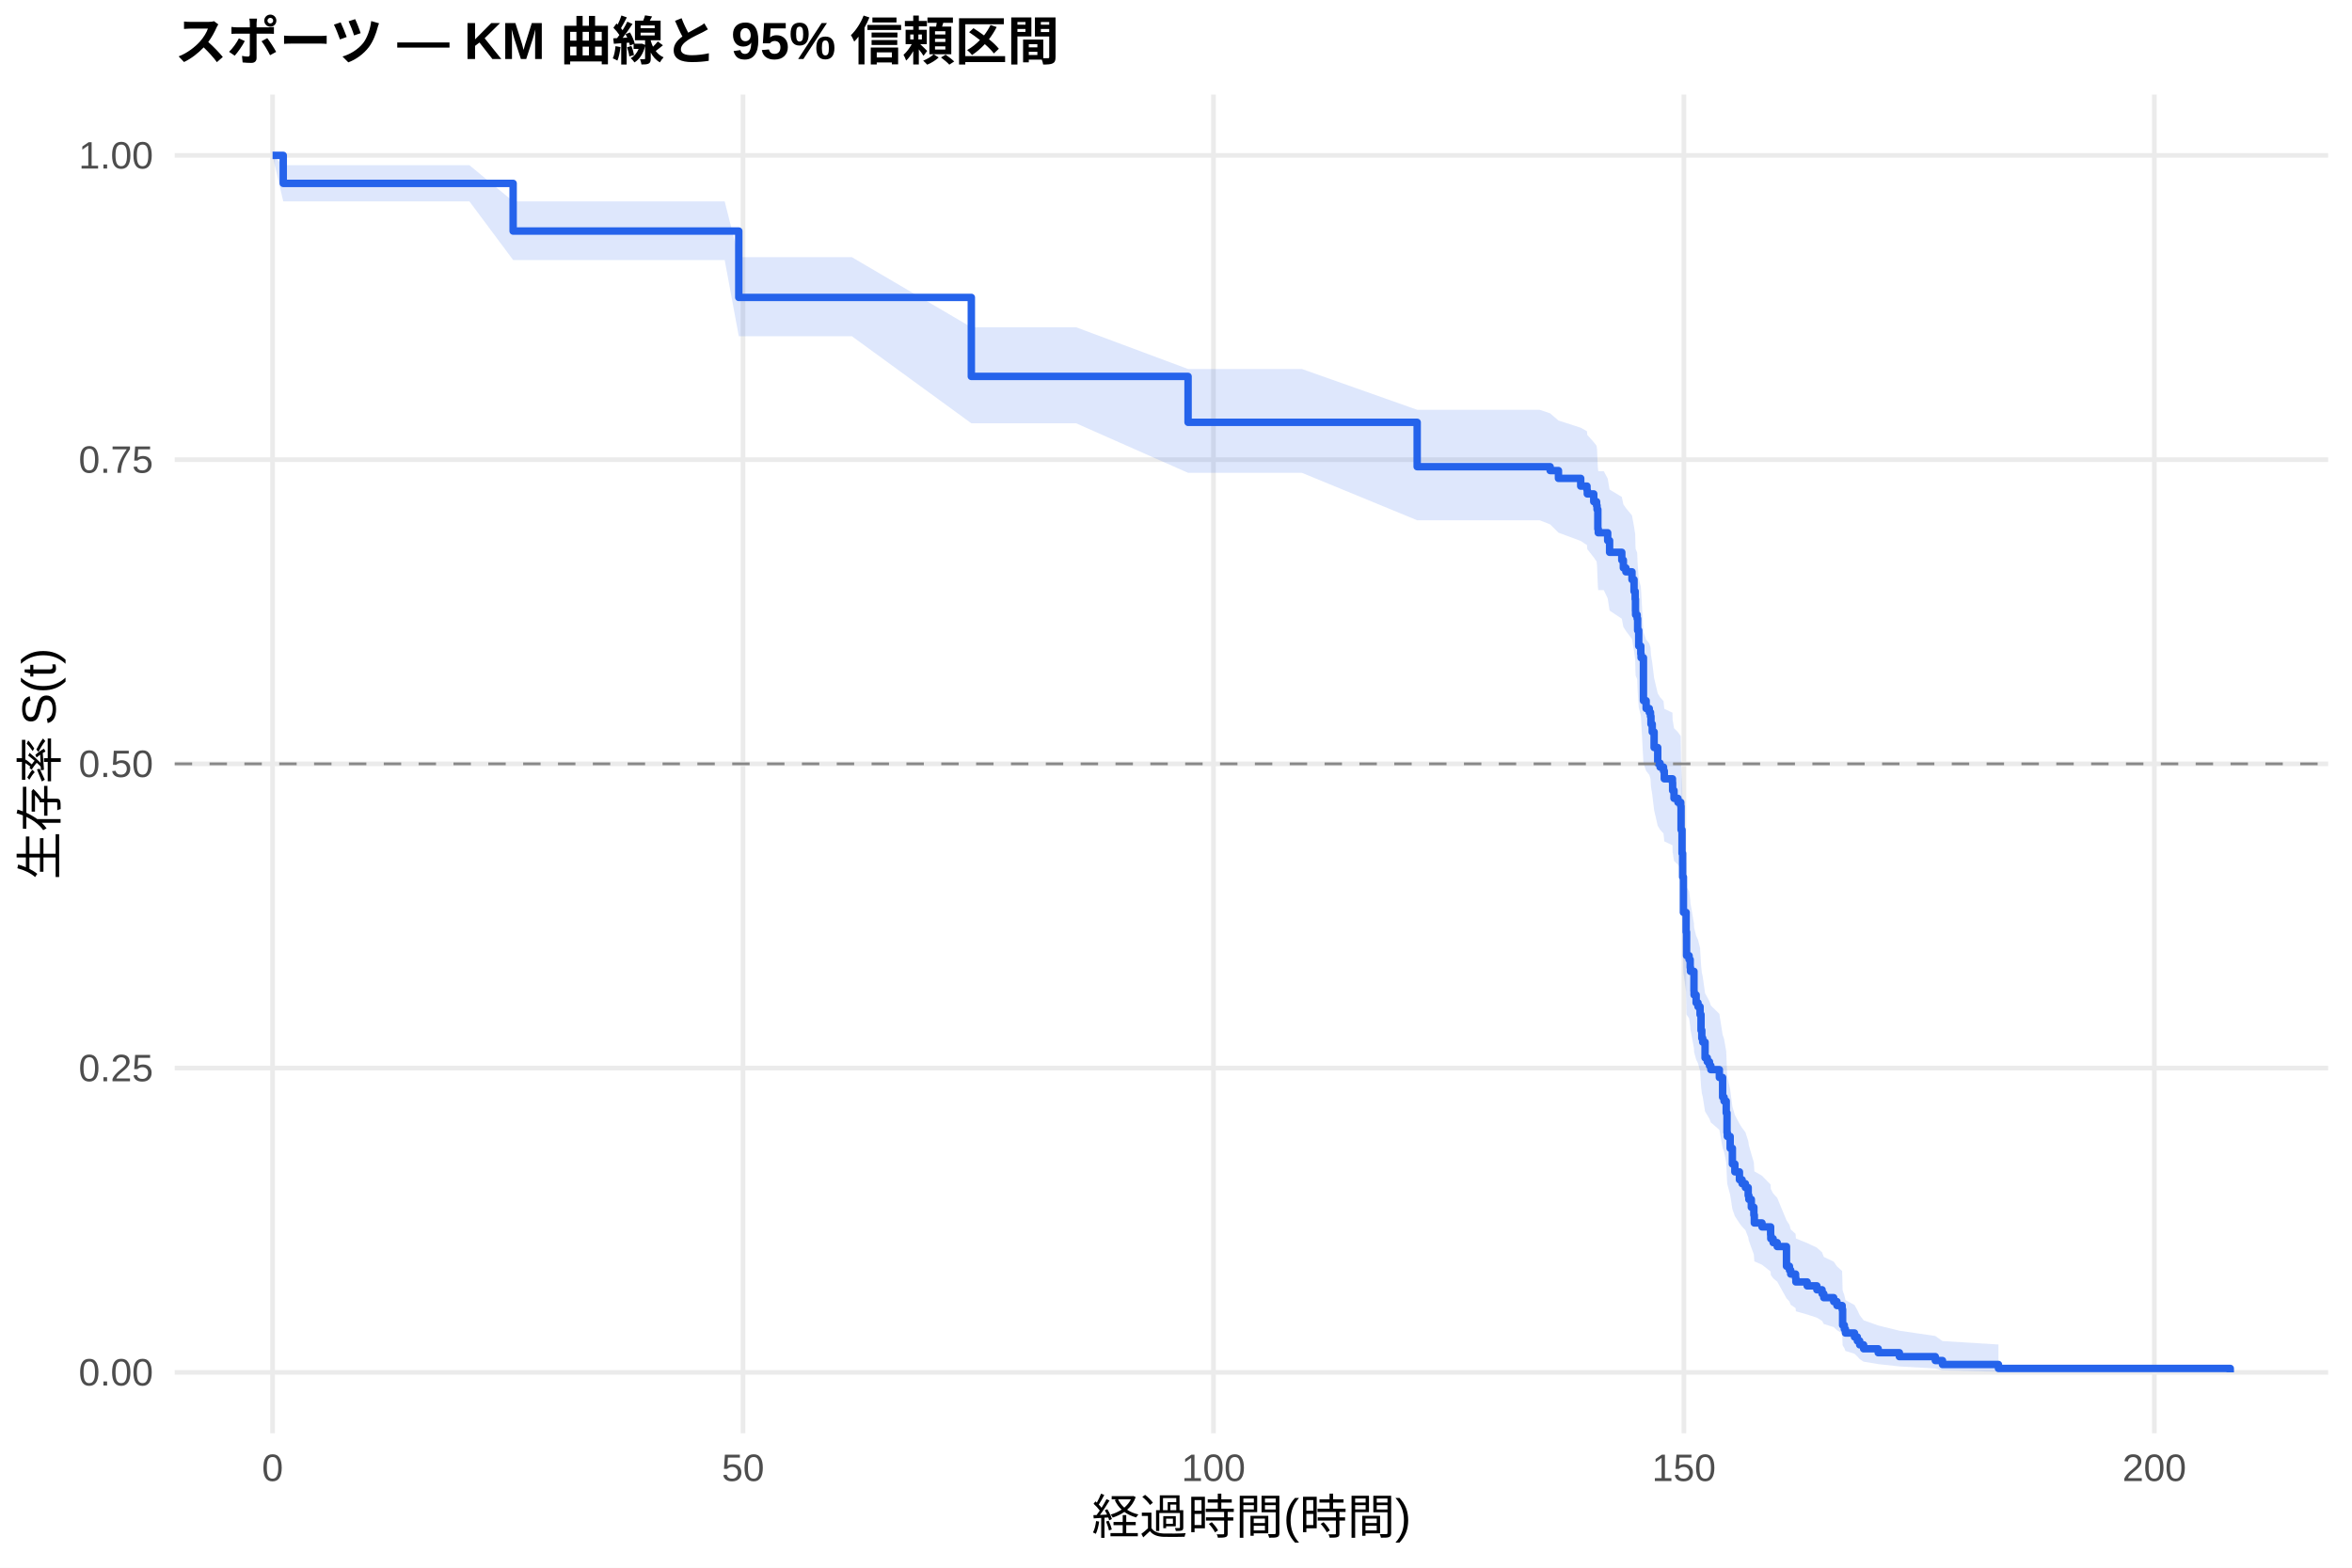
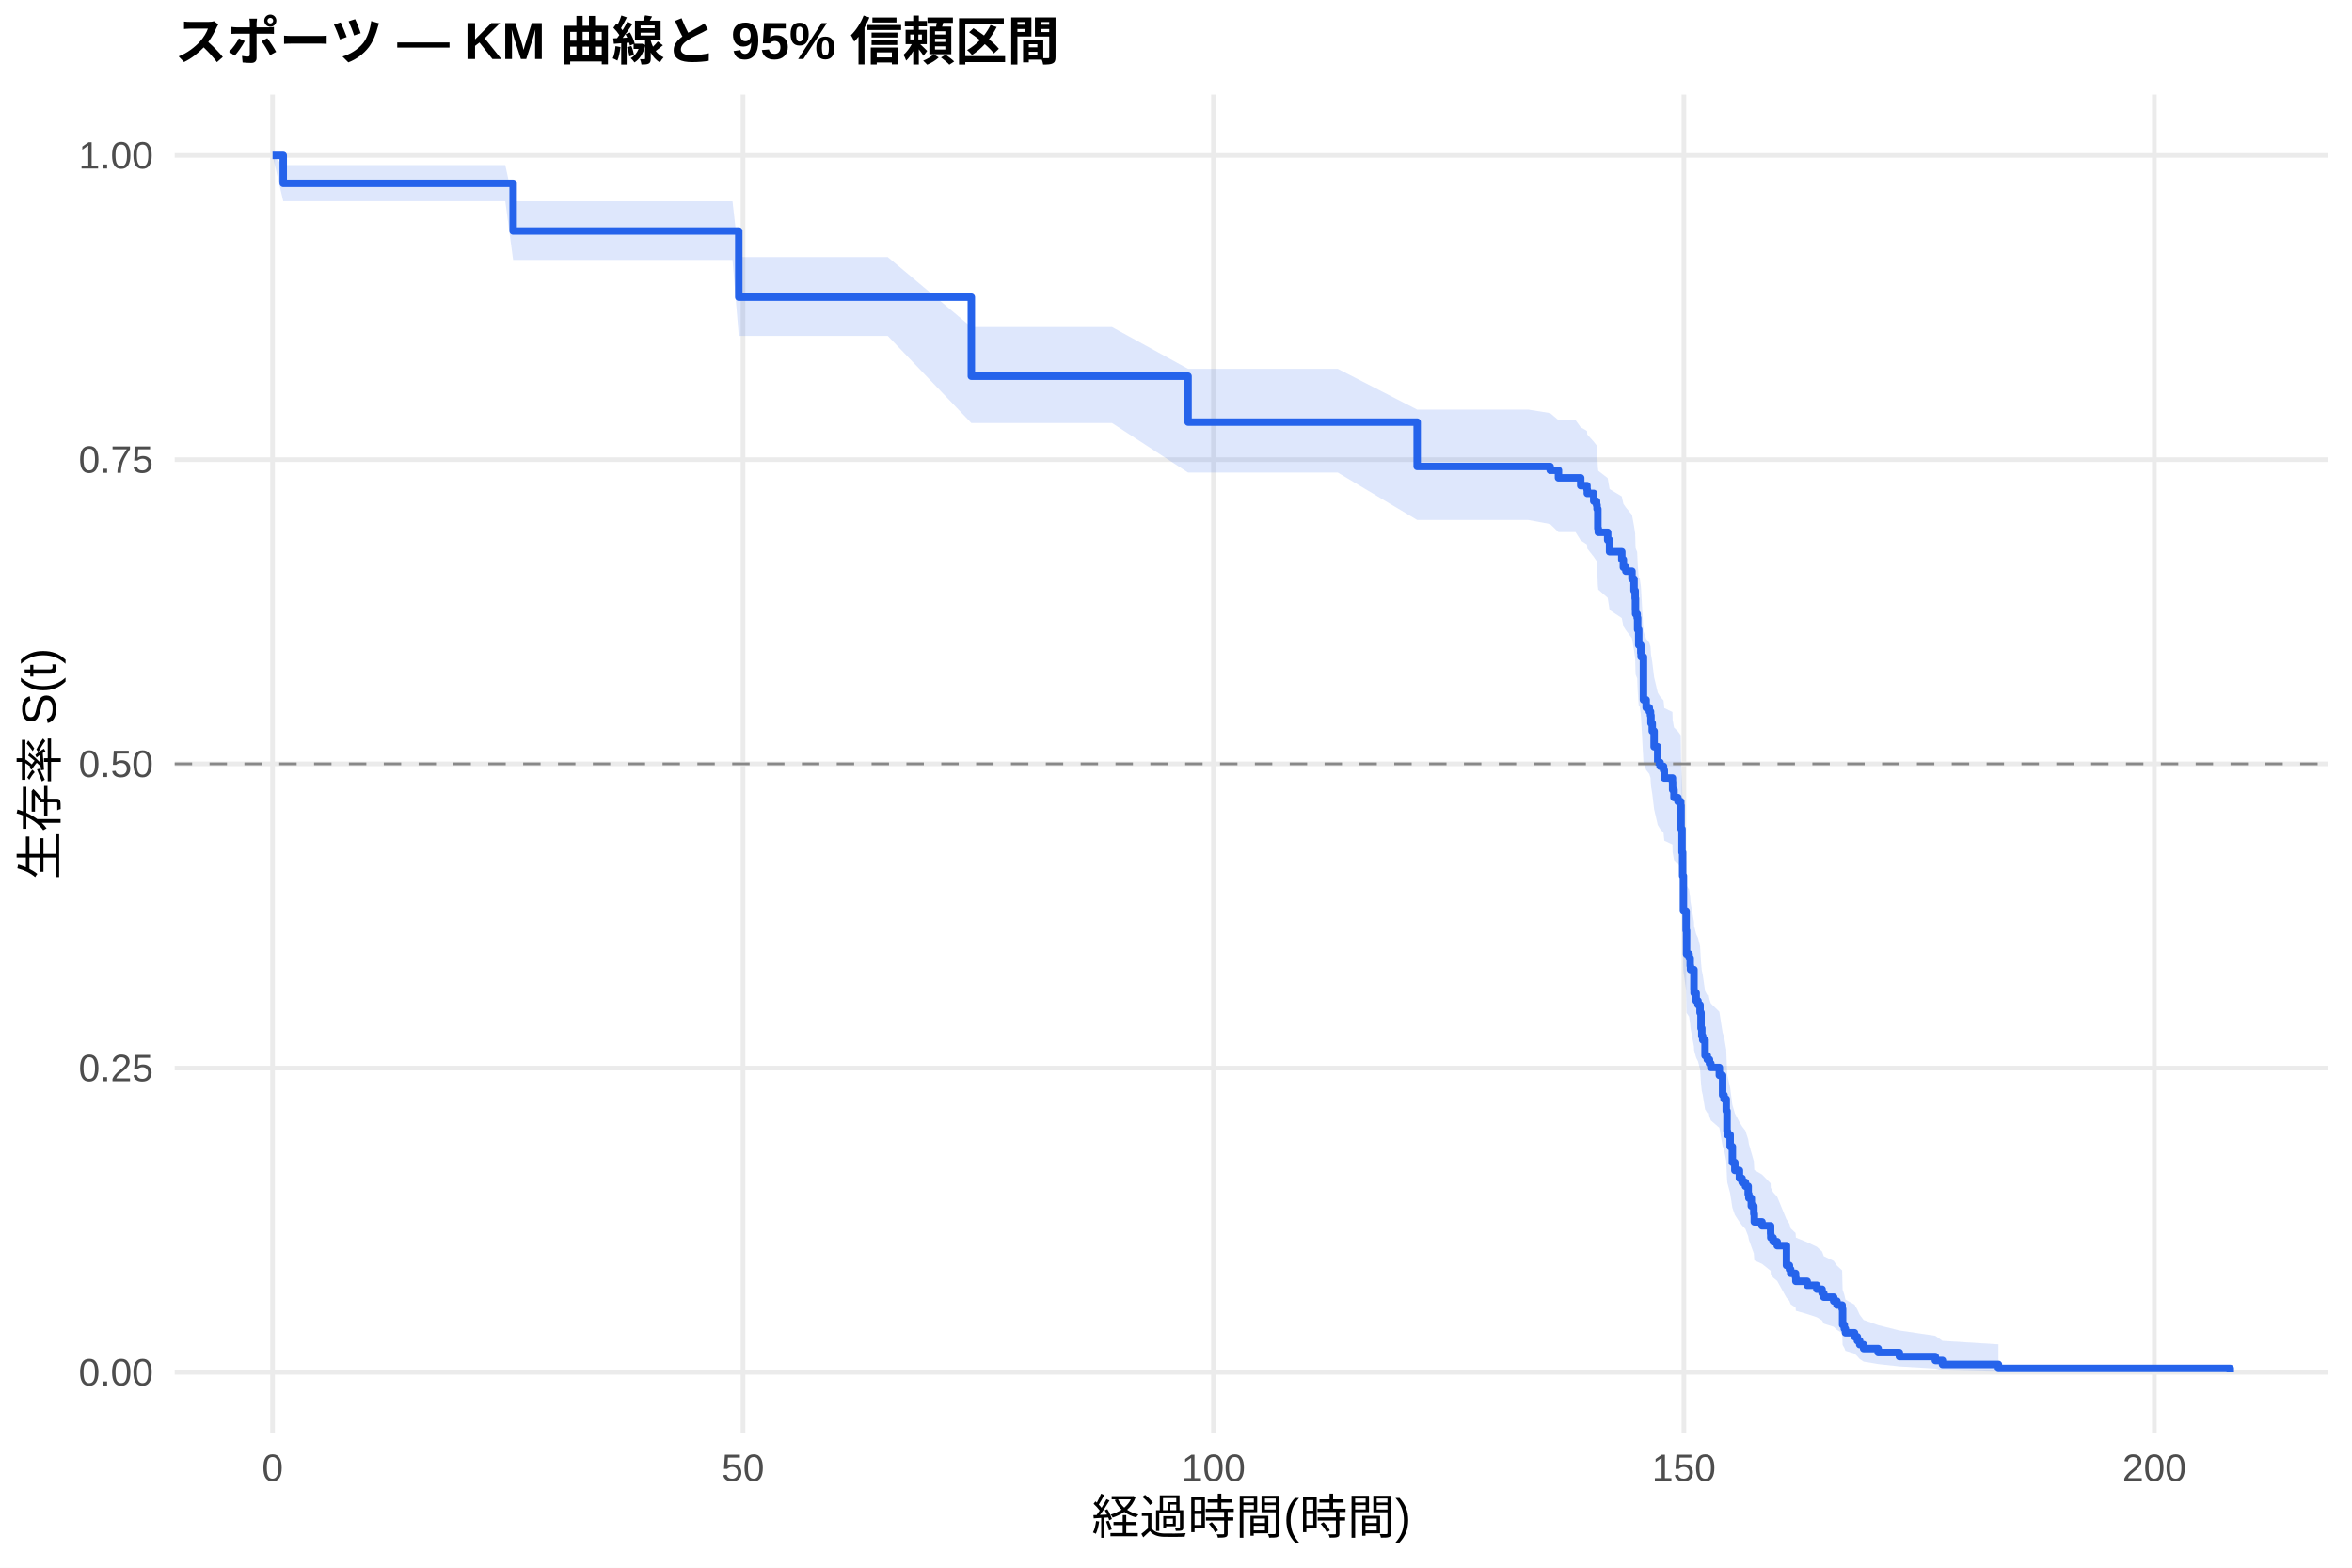
<svg xmlns="http://www.w3.org/2000/svg" width="540.00pt" height="360.00pt" viewBox="0 0 540.00 360.00">
  <g class="svglite">
    <defs>
      <style type="text/css">
    .svglite line, .svglite polyline, .svglite polygon, .svglite path, .svglite rect, .svglite circle {
      fill: none;
      stroke: #000000;
      stroke-linecap: round;
      stroke-linejoin: round;
      stroke-miterlimit: 10.00;
    }
    .svglite text {
      white-space: pre;
    }
    .svglite g.glyphgroup path {
      fill: inherit;
      stroke: none;
    }
  </style>
    </defs>
    <rect width="100%" height="100%" style="stroke: none; fill: #FFFFFF;" />
    <defs>
      <clipPath id="cpMC4wMHw1NDAuMDB8MC4wMHwzNjAuMDA=">
        <rect x="0.00" y="0.00" width="540.00" height="360.00" />
      </clipPath>
    </defs>
    <g clip-path="url(#cpMC4wMHw1NDAuMDB8MC4wMHwzNjAuMDA=)">
      <rect x="0" y="0.00" width="540.00" height="360.00" style="stroke-width: 1.07; stroke: none; fill: #FFFFFF;" />
    </g>
    <defs>
      <clipPath id="cpNDAuMTF8NTM0LjUyfDIxLjcxfDMyOS4xMg==">
        <rect x="40.11" y="21.71" width="494.41" height="307.41" />
      </clipPath>
    </defs>
    <g clip-path="url(#cpNDAuMTF8NTM0LjUyfDIxLjcxfDMyOS4xMg==)">
      <polyline points="40.11,315.14 534.52,315.14 " style="stroke-width: 1.07; stroke: #EBEBEB; stroke-linecap: butt;" />
      <polyline points="40.11,245.28 534.52,245.28 " style="stroke-width: 1.07; stroke: #EBEBEB; stroke-linecap: butt;" />
      <polyline points="40.11,175.41 534.52,175.41 " style="stroke-width: 1.07; stroke: #EBEBEB; stroke-linecap: butt;" />
      <polyline points="40.11,105.55 534.52,105.55 " style="stroke-width: 1.07; stroke: #EBEBEB; stroke-linecap: butt;" />
      <polyline points="40.11,35.68 534.52,35.68 " style="stroke-width: 1.07; stroke: #EBEBEB; stroke-linecap: butt;" />
      <polyline points="62.58,329.12 62.58,21.71 " style="stroke-width: 1.07; stroke: #EBEBEB; stroke-linecap: butt;" />
      <polyline points="170.59,329.12 170.59,21.71 " style="stroke-width: 1.07; stroke: #EBEBEB; stroke-linecap: butt;" />
      <polyline points="278.60,329.12 278.60,21.71 " style="stroke-width: 1.07; stroke: #EBEBEB; stroke-linecap: butt;" />
      <polyline points="386.61,329.12 386.61,21.71 " style="stroke-width: 1.07; stroke: #EBEBEB; stroke-linecap: butt;" />
      <polyline points="494.62,329.12 494.62,21.71 " style="stroke-width: 1.07; stroke: #EBEBEB; stroke-linecap: butt;" />
-       <polygon points="62.58,35.68 65.03,37.93 74.10,37.93 90.95,37.93 107.77,37.93 117.81,46.24 121.16,46.24 130.81,46.24 143.09,46.24 159.94,46.24 166.38,46.24 169.62,59.06 171.13,59.06 177.58,59.06 184.92,59.06 195.58,59.06 223.01,75.15 224.35,75.15 247.06,75.15 272.77,84.74 276.33,84.74 287.46,84.74 298.91,84.74 325.37,94.10 332.18,94.10 342.65,94.10 353.49,94.10 355.90,94.92 357.81,96.57 362.92,98.22 364.36,99.04 364.43,99.87 365.91,101.53 366.56,102.36 366.67,103.19 366.85,107.36 366.95,108.20 368.21,108.20 369.11,109.88 369.55,112.42 372.35,114.11 372.71,115.81 373.29,116.66 374.69,118.36 375.16,120.92 375.42,122.63 375.49,125.20 375.52,126.06 375.88,126.91 375.99,129.50 376.24,132.95 376.71,134.68 376.78,135.55 377.32,145.13 377.94,146.88 378.66,147.76 378.94,148.64 379.05,150.39 379.34,152.15 379.77,155.68 380.60,159.22 381.14,160.11 381.93,160.99 382.11,162.77 383.98,163.66 384.02,165.44 384.06,165.44 384.34,167.23 385.24,168.13 385.89,169.03 385.96,174.44 386.18,179.87 386.32,185.32 386.50,193.55 387.12,198.15 387.22,203.70 387.80,204.62 388.05,206.48 388.12,207.41 388.92,212.07 388.95,213.00 389.42,214.87 389.85,215.81 390.32,217.68 390.54,221.44 390.72,223.33 390.93,224.28 391.47,228.06 391.98,229.01 392.48,229.96 392.80,230.91 394.75,232.82 395.50,237.60 395.83,238.56 396.33,241.45 396.51,246.28 396.58,247.25 397.23,250.17 397.74,254.08 398.31,256.05 399.36,258.02 399.97,259.01 400.73,260.00 401.37,261.98 401.52,262.97 402.09,264.97 402.67,266.97 402.78,268.98 404.54,269.99 406.52,272.02 406.56,273.03 407.10,274.05 408.03,275.07 410.16,280.22 410.84,281.26 411.13,282.30 412.25,283.35 412.32,284.40 414.91,285.45 417.14,286.51 418.33,287.58 418.73,288.64 421.00,289.72 421.75,290.80 422.94,291.88 423.05,296.29 423.44,297.41 423.70,298.54 425.78,299.68 426.43,300.84 426.97,302.00 427.87,303.18 431.22,304.38 436.08,305.58 444.33,306.79 445.98,307.96 458.83,308.75 458.83,315.02 445.98,314.69 444.33,314.26 436.08,313.78 431.22,313.25 427.87,312.69 426.97,312.10 426.43,311.50 425.78,310.87 423.70,310.23 423.44,309.58 423.05,308.92 422.94,306.17 421.75,305.47 421.00,304.76 418.73,304.04 418.33,303.32 417.14,302.59 414.91,301.86 412.32,301.12 412.25,300.38 411.13,299.63 410.84,298.88 410.16,298.13 408.03,294.31 407.10,293.54 406.56,292.77 406.52,291.99 404.54,290.43 402.78,289.65 402.67,288.07 402.09,286.49 401.52,284.90 401.37,284.10 400.73,282.49 399.97,281.69 399.36,280.89 398.31,279.27 397.74,277.65 397.23,274.39 396.58,271.92 396.51,271.10 396.33,266.97 395.83,264.47 395.50,263.64 394.75,259.45 392.80,257.77 392.48,256.93 391.98,256.08 391.47,255.24 390.93,251.85 390.72,251.00 390.54,249.30 390.32,245.89 389.85,244.18 389.42,243.32 388.95,241.60 388.92,240.74 388.12,236.43 388.05,235.57 387.80,233.84 387.22,232.97 387.12,227.75 386.50,223.38 386.32,215.47 386.18,210.16 385.96,204.83 385.89,199.47 385.24,198.58 384.34,197.68 384.06,195.89 384.02,195.89 383.98,194.10 382.11,193.21 381.93,191.42 381.14,190.53 380.60,189.63 379.77,186.04 379.34,182.44 379.05,180.64 378.94,178.83 378.66,177.93 377.94,177.02 377.32,175.21 376.78,165.19 376.71,164.28 376.24,162.45 375.99,158.77 375.88,156.01 375.52,155.09 375.49,154.16 375.42,151.39 375.16,149.53 374.69,146.75 373.29,144.88 372.71,143.95 372.35,142.08 369.55,140.21 369.11,137.40 368.21,135.52 366.95,135.52 366.85,134.58 366.67,129.89 366.56,128.94 365.91,128.00 364.43,126.11 364.36,125.17 362.92,124.22 357.81,122.32 355.90,120.42 353.49,119.47 342.65,119.47 332.18,119.47 325.37,119.47 298.91,108.58 287.46,108.58 276.33,108.58 272.77,108.58 247.06,97.20 224.35,97.20 223.01,97.20 195.58,77.21 184.92,77.21 177.58,77.21 171.13,77.21 169.62,77.21 166.38,59.71 159.94,59.71 143.09,59.71 130.81,59.71 121.16,59.71 117.81,59.71 107.77,46.24 90.95,46.24 74.10,46.24 65.03,46.24 62.58,35.68 " style="stroke-width: 0.00; stroke: none; stroke-linecap: butt; fill: #2563EB; fill-opacity: 0.15;" />
-       <polyline points="62.58,35.68 65.03,37.93 74.10,37.93 90.95,37.93 107.77,37.93 117.81,46.24 121.16,46.24 130.81,46.24 143.09,46.24 159.94,46.24 166.38,46.24 169.62,59.06 171.13,59.06 177.58,59.06 184.92,59.06 195.58,59.06 223.01,75.15 224.35,75.15 247.06,75.15 272.77,84.74 276.33,84.74 287.46,84.74 298.91,84.74 325.37,94.10 332.18,94.10 342.65,94.10 353.49,94.10 355.90,94.92 357.81,96.57 362.92,98.22 364.36,99.04 364.43,99.87 365.91,101.53 366.56,102.36 366.67,103.19 366.85,107.36 366.95,108.20 368.21,108.20 369.11,109.88 369.55,112.42 372.35,114.11 372.71,115.81 373.29,116.66 374.69,118.36 375.16,120.92 375.42,122.63 375.49,125.20 375.52,126.06 375.88,126.91 375.99,129.50 376.24,132.95 376.71,134.68 376.78,135.55 377.32,145.13 377.94,146.88 378.66,147.76 378.94,148.64 379.05,150.39 379.34,152.15 379.77,155.68 380.60,159.22 381.14,160.11 381.93,160.99 382.11,162.77 383.98,163.66 384.02,165.44 384.06,165.44 384.34,167.23 385.24,168.13 385.89,169.03 385.96,174.44 386.18,179.87 386.32,185.32 386.50,193.55 387.12,198.15 387.22,203.70 387.80,204.62 388.05,206.48 388.12,207.41 388.92,212.07 388.95,213.00 389.42,214.87 389.85,215.81 390.32,217.68 390.54,221.44 390.72,223.33 390.93,224.28 391.47,228.06 391.98,229.01 392.48,229.96 392.80,230.91 394.75,232.82 395.50,237.60 395.83,238.56 396.33,241.45 396.51,246.28 396.58,247.25 397.23,250.17 397.74,254.08 398.31,256.05 399.36,258.02 399.97,259.01 400.73,260.00 401.37,261.98 401.52,262.97 402.09,264.97 402.67,266.97 402.78,268.98 404.54,269.99 406.52,272.02 406.56,273.03 407.10,274.05 408.03,275.07 410.16,280.22 410.84,281.26 411.13,282.30 412.25,283.35 412.32,284.40 414.91,285.45 417.14,286.51 418.33,287.58 418.73,288.64 421.00,289.72 421.75,290.80 422.94,291.88 423.05,296.29 423.44,297.41 423.70,298.54 425.78,299.68 426.43,300.84 426.97,302.00 427.87,303.18 431.22,304.38 436.08,305.58 444.33,306.79 445.98,307.96 458.83,308.75 " style="stroke-width: 1.07; stroke: none; stroke-linecap: butt;" />
-       <polyline points="458.83,315.02 445.98,314.69 444.33,314.26 436.08,313.78 431.22,313.25 427.87,312.69 426.97,312.10 426.43,311.50 425.78,310.87 423.70,310.23 423.44,309.58 423.05,308.92 422.94,306.17 421.75,305.47 421.00,304.76 418.73,304.04 418.33,303.32 417.14,302.59 414.91,301.86 412.32,301.12 412.25,300.38 411.13,299.63 410.84,298.88 410.16,298.13 408.03,294.31 407.10,293.54 406.56,292.77 406.52,291.99 404.54,290.43 402.78,289.65 402.67,288.07 402.09,286.49 401.52,284.90 401.37,284.10 400.73,282.49 399.97,281.69 399.36,280.89 398.31,279.27 397.74,277.65 397.23,274.39 396.58,271.92 396.51,271.10 396.33,266.97 395.83,264.47 395.50,263.64 394.75,259.45 392.80,257.77 392.48,256.93 391.98,256.08 391.47,255.24 390.93,251.85 390.72,251.00 390.54,249.30 390.32,245.89 389.85,244.18 389.42,243.32 388.95,241.60 388.92,240.74 388.12,236.43 388.05,235.57 387.80,233.84 387.22,232.97 387.12,227.75 386.50,223.38 386.32,215.47 386.18,210.16 385.96,204.83 385.89,199.47 385.24,198.58 384.34,197.68 384.06,195.89 384.02,195.89 383.98,194.10 382.11,193.21 381.93,191.42 381.14,190.53 380.60,189.63 379.77,186.04 379.34,182.44 379.05,180.64 378.94,178.83 378.66,177.93 377.94,177.02 377.32,175.21 376.78,165.19 376.71,164.28 376.24,162.45 375.99,158.77 375.88,156.01 375.52,155.09 375.49,154.16 375.42,151.39 375.16,149.53 374.69,146.75 373.29,144.88 372.71,143.95 372.35,142.08 369.55,140.21 369.11,137.40 368.21,135.52 366.95,135.52 366.85,134.58 366.67,129.89 366.56,128.94 365.91,128.00 364.43,126.11 364.36,125.17 362.92,124.22 357.81,122.32 355.90,120.42 353.49,119.47 342.65,119.47 332.18,119.47 325.37,119.47 298.91,108.58 287.46,108.58 276.33,108.58 272.77,108.58 247.06,97.20 224.35,97.20 223.01,97.20 195.58,77.21 184.92,77.21 177.58,77.21 171.13,77.21 169.62,77.21 166.38,59.71 159.94,59.71 143.09,59.71 130.81,59.71 121.16,59.71 117.81,59.71 107.77,46.24 90.95,46.24 74.10,46.24 65.03,46.24 62.58,35.68 " style="stroke-width: 1.07; stroke: none; stroke-linecap: butt;" />
-       <polyline points="62.58,35.68 65.03,35.68 65.03,42.11 74.10,42.11 74.10,42.11 90.95,42.11 90.95,42.11 107.77,42.11 107.77,42.11 117.81,42.11 117.81,53.06 121.16,53.06 121.16,53.06 130.81,53.06 130.81,53.06 143.09,53.06 143.09,53.06 159.94,53.06 159.94,53.06 166.38,53.06 166.38,53.06 169.62,53.06 169.62,68.30 171.13,68.30 171.13,68.30 177.58,68.30 177.58,68.30 184.92,68.30 184.92,68.30 195.58,68.30 195.58,68.30 223.01,68.30 223.01,86.44 224.35,86.44 224.35,86.44 247.06,86.44 247.06,86.44 272.77,86.44 272.77,96.98 276.33,96.98 276.33,96.98 287.46,96.98 287.46,96.98 298.91,96.98 298.91,96.98 325.37,96.98 325.37,107.17 332.18,107.17 332.18,107.17 342.65,107.17 342.65,107.17 353.49,107.17 353.49,107.17 355.90,107.17 355.90,108.06 357.81,108.06 357.81,109.85 362.92,109.85 362.92,111.63 364.36,111.63 364.36,112.53 364.43,112.53 364.43,113.42 365.91,113.42 365.91,115.20 366.56,115.20 366.56,116.10 366.67,116.10 366.67,116.99 366.85,116.99 366.85,121.45 366.95,121.45 366.95,122.34 368.21,122.34 368.21,122.34 369.11,122.34 369.11,124.14 369.55,124.14 369.55,126.83 372.35,126.83 372.35,128.62 372.71,128.62 372.71,130.41 373.29,130.41 373.29,131.31 374.69,131.31 374.69,133.10 375.16,133.10 375.16,135.79 375.42,135.79 375.42,137.59 375.49,137.59 375.49,140.28 375.52,140.28 375.52,141.18 375.88,141.18 375.88,142.07 375.99,142.07 375.99,144.76 376.24,144.76 376.24,148.35 376.71,148.35 376.71,150.14 376.78,150.14 376.78,151.04 377.32,151.04 377.32,160.90 377.94,160.90 377.94,162.70 378.66,162.70 378.66,163.59 378.94,163.59 378.94,164.49 379.05,164.49 379.05,166.28 379.34,166.28 379.34,168.08 379.77,168.08 379.77,171.66 380.60,171.66 380.60,175.25 381.14,175.25 381.14,176.15 381.93,176.15 381.93,177.04 382.11,177.04 382.11,178.84 383.98,178.84 383.98,179.73 384.02,179.73 384.02,181.53 384.06,181.53 384.06,181.53 384.34,181.53 384.34,183.33 385.24,183.33 385.24,184.24 385.89,184.24 385.89,185.14 385.96,185.14 385.96,190.56 386.18,190.56 386.18,195.97 386.32,195.97 386.32,201.39 386.50,201.39 386.50,209.52 387.12,209.52 387.12,214.03 387.22,214.03 387.22,219.45 387.80,219.45 387.80,220.35 388.05,220.35 388.05,222.15 388.12,222.15 388.12,223.06 388.92,223.06 388.92,227.57 388.95,227.57 388.95,228.47 389.42,228.47 389.42,230.28 389.85,230.28 389.85,231.18 390.32,231.18 390.32,232.99 390.54,232.99 390.54,236.60 390.72,236.60 390.72,238.40 390.93,238.40 390.93,239.31 391.47,239.31 391.47,242.92 391.98,242.92 391.98,243.82 392.48,243.82 392.48,244.72 392.80,244.72 392.80,245.63 394.75,245.63 394.75,247.43 395.50,247.43 395.50,251.95 395.83,251.95 395.83,252.85 396.33,252.85 396.33,255.56 396.51,255.56 396.51,260.07 396.58,260.07 396.58,260.97 397.23,260.97 397.23,263.68 397.74,263.68 397.74,267.29 398.31,267.29 398.31,269.10 399.36,269.10 399.36,270.91 399.97,270.91 399.97,271.81 400.73,271.81 400.73,272.71 401.37,272.71 401.37,274.52 401.52,274.52 401.52,275.42 402.09,275.42 402.09,277.23 402.67,277.23 402.67,279.03 402.78,279.03 402.78,280.84 404.54,280.84 404.54,281.74 406.52,281.74 406.52,283.54 406.56,283.54 406.56,284.45 407.10,284.45 407.10,285.35 408.03,285.35 408.03,286.25 410.16,286.25 410.16,290.77 410.84,290.77 410.84,291.67 411.13,291.67 411.13,292.57 412.25,292.57 412.25,293.48 412.32,293.48 412.32,294.38 414.91,294.38 414.91,295.28 417.14,295.28 417.14,296.18 418.33,296.18 418.33,297.09 418.73,297.09 418.73,297.99 421.00,297.99 421.00,298.89 421.75,298.89 421.75,299.80 422.94,299.80 422.94,300.70 423.05,300.70 423.05,304.31 423.44,304.31 423.44,305.21 423.70,305.21 423.70,306.11 425.78,306.11 425.78,307.02 426.43,307.02 426.43,307.92 426.97,307.92 426.97,308.82 427.87,308.82 427.87,309.73 431.22,309.73 431.22,310.63 436.08,310.63 436.08,311.53 444.33,311.53 444.33,312.43 445.98,312.43 445.98,313.34 458.83,313.34 458.83,314.24 512.05,314.24 512.05,315.14 " style="stroke-width: 1.71; stroke: #2563EB; stroke-linecap: butt;" />
+       <polygon points="62.58,35.68 65.03,37.92 70.83,37.92 82.35,37.92 99.20,37.92 116.01,37.92 117.81,46.23 129.40,46.23 139.05,46.23 151.33,46.23 168.18,46.23 169.62,59.02 174.62,59.02 179.38,59.02 185.82,59.02 193.17,59.02 203.82,59.02 223.01,75.10 232.59,75.10 255.31,75.10 272.77,84.70 284.58,84.70 295.70,84.70 307.15,84.70 325.37,94.06 340.42,94.06 350.90,94.06 355.90,94.86 357.81,96.47 361.73,96.47 362.92,98.12 364.36,98.95 364.43,99.78 365.91,101.43 366.56,102.26 366.67,103.10 366.85,107.27 366.95,108.11 369.11,109.78 369.55,112.31 372.35,113.99 372.71,115.68 373.29,116.53 374.69,118.23 375.16,120.77 375.42,122.48 375.49,125.04 375.52,125.89 375.88,126.75 375.99,129.32 376.24,132.76 376.46,132.76 376.71,134.49 376.78,135.36 377.32,144.95 377.94,146.70 378.66,147.58 378.94,148.46 379.05,150.22 379.34,151.98 379.77,155.51 380.60,159.05 381.14,159.94 381.93,160.83 382.11,162.60 383.98,163.49 384.02,165.28 384.34,167.06 385.24,167.95 385.89,168.85 385.96,174.23 386.18,179.63 386.32,185.06 386.50,193.25 387.12,197.82 387.22,203.33 387.80,204.26 388.05,206.10 388.12,207.03 388.92,211.66 388.95,212.59 389.42,214.45 389.85,215.38 390.32,217.24 390.54,220.98 390.72,222.86 390.93,223.80 391.47,227.56 391.98,228.51 392.30,228.51 392.48,229.46 392.80,230.42 394.75,232.33 395.50,237.14 395.83,238.10 396.33,241.00 396.51,245.86 396.58,246.84 397.23,249.77 397.74,253.71 398.31,255.68 399.36,257.66 399.97,258.66 400.73,259.65 401.37,261.65 401.52,262.65 402.09,264.65 402.67,266.67 402.78,268.69 404.54,269.71 406.52,271.74 406.56,272.76 407.10,273.79 408.03,274.82 410.16,280.00 410.84,281.04 411.13,282.09 412.25,283.14 412.32,284.20 414.91,285.26 417.14,286.32 418.33,287.39 418.73,288.47 421.00,289.55 421.75,290.63 422.94,291.73 423.05,296.16 423.44,297.29 423.70,298.43 425.78,299.58 426.43,300.74 426.97,301.91 427.87,303.10 431.22,304.30 436.08,305.52 444.33,306.74 445.98,307.91 458.83,308.71 458.83,315.01 445.98,314.69 444.33,314.26 436.08,313.77 431.22,313.24 427.87,312.67 426.97,312.08 426.43,311.47 425.78,310.84 423.70,310.20 423.44,309.54 423.05,308.87 422.94,306.10 421.75,305.39 421.00,304.68 418.73,303.95 418.33,303.22 417.14,302.49 414.91,301.75 412.32,301.01 412.25,300.26 411.13,299.51 410.84,298.75 410.16,297.99 408.03,294.15 407.10,293.37 406.56,292.59 406.52,291.81 404.54,290.23 402.78,289.44 402.67,287.85 402.09,286.26 401.52,284.65 401.37,283.85 400.73,282.23 399.97,281.42 399.36,280.61 398.31,278.98 397.74,277.34 397.23,274.05 396.58,271.57 396.51,270.74 396.33,266.57 395.83,264.05 395.50,263.21 394.75,258.98 392.80,257.29 392.48,256.44 392.30,255.59 391.98,255.59 391.47,254.75 390.93,251.38 390.72,250.53 390.54,248.84 390.32,245.44 389.85,243.74 389.42,242.89 388.95,241.18 388.92,240.32 388.12,236.03 388.05,235.17 387.80,233.45 387.22,232.59 387.12,227.40 386.50,223.05 386.32,215.18 386.18,209.90 385.96,204.60 385.89,199.28 385.24,198.39 384.34,197.49 384.02,195.71 383.98,193.92 382.11,193.03 381.93,191.24 381.14,190.34 380.60,189.45 379.77,185.85 379.34,182.25 379.05,180.44 378.94,178.63 378.66,177.72 377.94,176.82 377.32,175.00 376.78,164.96 376.71,164.05 376.46,162.21 376.24,162.21 375.99,158.55 375.88,155.80 375.52,154.88 375.49,153.96 375.42,151.20 375.16,149.35 374.69,146.58 373.29,144.72 372.71,143.79 372.35,141.93 369.55,140.07 369.11,137.27 366.95,135.40 366.85,134.46 366.67,129.76 366.56,128.82 365.91,127.87 364.43,125.98 364.36,125.03 362.92,124.09 361.73,122.19 357.81,122.19 355.90,120.34 350.90,119.41 340.42,119.41 325.37,119.41 307.15,108.52 295.70,108.52 284.58,108.52 272.77,108.52 255.31,97.14 232.59,97.14 223.01,97.14 203.82,77.13 193.17,77.13 185.82,77.13 179.38,77.13 174.62,77.13 169.62,77.13 168.18,59.69 151.33,59.69 139.05,59.69 129.40,59.69 117.81,59.69 116.01,46.21 99.20,46.21 82.35,46.21 70.83,46.21 65.03,46.21 62.58,35.68 " style="stroke-width: 0.00; stroke: none; stroke-linecap: butt; fill: #2563EB; fill-opacity: 0.15;" />
+       <polyline points="62.58,35.68 65.03,37.92 70.83,37.92 82.35,37.92 99.20,37.92 116.01,37.92 117.81,46.23 129.40,46.23 139.05,46.23 151.33,46.23 168.18,46.23 169.62,59.02 174.62,59.02 179.38,59.02 185.82,59.02 193.17,59.02 203.82,59.02 223.01,75.10 232.59,75.10 255.31,75.10 272.77,84.70 284.58,84.70 295.70,84.70 307.15,84.70 325.37,94.06 340.42,94.06 350.90,94.06 355.90,94.86 357.81,96.47 361.73,96.47 362.92,98.12 364.36,98.95 364.43,99.78 365.91,101.43 366.56,102.26 366.67,103.10 366.85,107.27 366.95,108.11 369.11,109.78 369.55,112.31 372.35,113.99 372.71,115.68 373.29,116.53 374.69,118.23 375.16,120.77 375.42,122.48 375.49,125.04 375.52,125.89 375.88,126.75 375.99,129.32 376.24,132.76 376.46,132.76 376.71,134.49 376.78,135.36 377.32,144.95 377.94,146.70 378.66,147.58 378.94,148.46 379.05,150.22 379.34,151.98 379.77,155.51 380.60,159.05 381.14,159.94 381.93,160.83 382.11,162.60 383.98,163.49 384.02,165.28 384.34,167.06 385.24,167.95 385.89,168.85 385.96,174.23 386.18,179.63 386.32,185.06 386.50,193.25 387.12,197.82 387.22,203.33 387.80,204.26 388.05,206.10 388.12,207.03 388.92,211.66 388.95,212.59 389.42,214.45 389.85,215.38 390.32,217.24 390.54,220.98 390.72,222.86 390.93,223.80 391.47,227.56 391.98,228.51 392.30,228.51 392.48,229.46 392.80,230.42 394.75,232.33 395.50,237.14 395.83,238.10 396.33,241.00 396.51,245.86 396.58,246.84 397.23,249.77 397.74,253.71 398.31,255.68 399.36,257.66 399.97,258.66 400.73,259.65 401.37,261.65 401.52,262.65 402.09,264.65 402.67,266.67 402.78,268.69 404.54,269.71 406.52,271.74 406.56,272.76 407.10,273.79 408.03,274.82 410.16,280.00 410.84,281.04 411.13,282.09 412.25,283.14 412.32,284.20 414.91,285.26 417.14,286.32 418.33,287.39 418.73,288.47 421.00,289.55 421.75,290.63 422.94,291.73 423.05,296.16 423.44,297.29 423.70,298.43 425.78,299.58 426.43,300.74 426.97,301.91 427.87,303.10 431.22,304.30 436.08,305.52 444.33,306.74 445.98,307.91 458.83,308.71 " style="stroke-width: 1.07; stroke: none; stroke-linecap: butt;" />
+       <polyline points="458.83,315.01 445.98,314.69 444.33,314.26 436.08,313.77 431.22,313.24 427.87,312.67 426.97,312.08 426.43,311.47 425.78,310.84 423.70,310.20 423.44,309.54 423.05,308.87 422.94,306.10 421.75,305.39 421.00,304.68 418.73,303.95 418.33,303.22 417.14,302.49 414.91,301.75 412.32,301.01 412.25,300.26 411.13,299.51 410.84,298.75 410.16,297.99 408.03,294.15 407.10,293.37 406.56,292.59 406.52,291.81 404.54,290.23 402.78,289.44 402.67,287.85 402.09,286.26 401.52,284.65 401.37,283.85 400.73,282.23 399.97,281.42 399.36,280.61 398.31,278.98 397.74,277.34 397.23,274.05 396.58,271.57 396.51,270.74 396.33,266.57 395.83,264.05 395.50,263.21 394.75,258.98 392.80,257.29 392.48,256.44 392.30,255.59 391.98,255.59 391.47,254.75 390.93,251.38 390.72,250.53 390.54,248.84 390.32,245.44 389.85,243.74 389.42,242.89 388.95,241.18 388.92,240.32 388.12,236.03 388.05,235.17 387.80,233.45 387.22,232.59 387.12,227.40 386.50,223.05 386.32,215.18 386.18,209.90 385.96,204.60 385.89,199.28 385.24,198.39 384.34,197.49 384.02,195.71 383.98,193.92 382.11,193.03 381.93,191.24 381.14,190.34 380.60,189.45 379.77,185.85 379.34,182.25 379.05,180.44 378.94,178.63 378.66,177.72 377.94,176.82 377.32,175.00 376.78,164.96 376.71,164.05 376.46,162.21 376.24,162.21 375.99,158.55 375.88,155.80 375.52,154.88 375.49,153.96 375.42,151.20 375.16,149.35 374.69,146.58 373.29,144.72 372.71,143.79 372.35,141.93 369.55,140.07 369.11,137.27 366.95,135.40 366.85,134.46 366.67,129.76 366.56,128.82 365.91,127.87 364.43,125.98 364.36,125.03 362.92,124.09 361.73,122.19 357.81,122.19 355.90,120.34 350.90,119.41 340.42,119.41 325.37,119.41 307.15,108.52 295.70,108.52 284.58,108.52 272.77,108.52 255.31,97.14 232.59,97.14 223.01,97.14 203.82,77.13 193.17,77.13 185.82,77.13 179.38,77.13 174.62,77.13 169.62,77.13 168.18,59.69 151.33,59.69 139.05,59.69 129.40,59.69 117.81,59.69 116.01,46.21 99.20,46.21 82.35,46.21 70.83,46.21 65.03,46.21 62.58,35.68 " style="stroke-width: 1.07; stroke: none; stroke-linecap: butt;" />
+       <polyline points="62.58,35.68 65.03,35.68 65.03,42.10 70.83,42.10 70.83,42.10 82.35,42.10 82.35,42.10 99.20,42.10 99.20,42.10 116.01,42.10 116.01,42.10 117.81,42.10 117.81,53.05 129.40,53.05 129.40,53.05 139.05,53.05 139.05,53.05 151.33,53.05 151.33,53.05 168.18,53.05 168.18,53.05 169.62,53.05 169.62,68.24 174.62,68.24 174.62,68.24 179.38,68.24 179.38,68.24 185.82,68.24 185.82,68.24 193.17,68.24 193.17,68.24 203.82,68.24 203.82,68.24 223.01,68.24 223.01,86.39 232.59,86.39 232.59,86.39 255.31,86.39 255.31,86.39 272.77,86.39 272.77,96.93 284.58,96.93 284.58,96.93 295.70,96.93 295.70,96.93 307.15,96.93 307.15,96.93 325.37,96.93 325.37,107.12 340.42,107.12 340.42,107.12 350.90,107.12 350.90,107.12 355.90,107.12 355.90,107.99 357.81,107.99 357.81,109.73 361.73,109.73 361.73,109.73 362.92,109.73 362.92,111.52 364.36,111.52 364.36,112.41 364.43,112.41 364.43,113.30 365.91,113.30 365.91,115.09 366.56,115.09 366.56,115.98 366.67,115.98 366.67,116.88 366.85,116.88 366.85,121.34 366.95,121.34 366.95,122.23 369.11,122.23 369.11,124.02 369.55,124.02 369.55,126.70 372.35,126.70 372.35,128.49 372.71,128.49 372.71,130.27 373.29,130.27 373.29,131.17 374.69,131.17 374.69,132.95 375.16,132.95 375.16,135.63 375.42,135.63 375.42,137.42 375.49,137.42 375.49,140.10 375.52,140.10 375.52,140.99 375.88,140.99 375.88,141.88 375.99,141.88 375.99,144.56 376.24,144.56 376.24,148.13 376.46,148.13 376.46,148.13 376.71,148.13 376.71,149.93 376.78,149.93 376.78,150.83 377.32,150.83 377.32,160.70 377.94,160.70 377.94,162.50 378.66,162.50 378.66,163.40 378.94,163.40 378.94,164.30 379.05,164.30 379.05,166.09 379.34,166.09 379.34,167.89 379.77,167.89 379.77,171.48 380.60,171.48 380.60,175.07 381.14,175.07 381.14,175.97 381.93,175.97 381.93,176.87 382.11,176.87 382.11,178.66 383.98,178.66 383.98,179.56 384.02,179.56 384.02,181.36 384.34,181.36 384.34,183.15 385.24,183.15 385.24,184.05 385.89,184.05 385.89,184.95 385.96,184.95 385.96,190.34 386.18,190.34 386.18,195.72 386.32,195.72 386.32,201.11 386.50,201.11 386.50,209.19 387.12,209.19 387.12,213.68 387.22,213.68 387.22,219.07 387.80,219.07 387.80,219.97 388.05,219.97 388.05,221.76 388.12,221.76 388.12,222.66 388.92,222.66 388.92,227.15 388.95,227.15 388.95,228.05 389.42,228.05 389.42,229.84 389.85,229.84 389.85,230.74 390.32,230.74 390.32,232.54 390.54,232.54 390.54,236.13 390.72,236.13 390.72,237.92 390.93,237.92 390.93,238.82 391.47,238.82 391.47,242.41 391.98,242.41 391.98,243.31 392.30,243.31 392.30,243.31 392.48,243.31 392.48,244.22 392.80,244.22 392.80,245.13 394.75,245.13 394.75,246.95 395.50,246.95 395.50,251.49 395.83,251.49 395.83,252.40 396.33,252.40 396.33,255.13 396.51,255.13 396.51,259.68 396.58,259.68 396.58,260.59 397.23,260.59 397.23,263.31 397.74,263.31 397.74,266.95 398.31,266.95 398.31,268.77 399.36,268.77 399.36,270.59 399.97,270.59 399.97,271.50 400.73,271.50 400.73,272.41 401.37,272.41 401.37,274.23 401.52,274.23 401.52,275.14 402.09,275.14 402.09,276.95 402.67,276.95 402.67,278.77 402.78,278.77 402.78,280.59 404.54,280.59 404.54,281.50 406.52,281.50 406.52,283.32 406.56,283.32 406.56,284.23 407.10,284.23 407.10,285.14 408.03,285.14 408.03,286.05 410.16,286.05 410.16,290.59 410.84,290.59 410.84,291.50 411.13,291.50 411.13,292.41 412.25,292.41 412.25,293.32 412.32,293.32 412.32,294.23 414.91,294.23 414.91,295.14 417.14,295.14 417.14,296.05 418.33,296.05 418.33,296.96 418.73,296.96 418.73,297.87 421.00,297.87 421.00,298.78 421.75,298.78 421.75,299.69 422.94,299.69 422.94,300.59 423.05,300.59 423.05,304.23 423.44,304.23 423.44,305.14 423.70,305.14 423.70,306.05 425.78,306.05 425.78,306.96 426.43,306.96 426.43,307.87 426.97,307.87 426.97,308.78 427.87,308.78 427.87,309.69 431.22,309.69 431.22,310.60 436.08,310.60 436.08,311.51 444.33,311.51 444.33,312.41 445.98,312.41 445.98,313.32 458.83,313.32 458.83,314.23 512.05,314.23 512.05,315.14 " style="stroke-width: 1.71; stroke: #2563EB; stroke-linecap: butt;" />
      <line x1="40.11" y1="175.41" x2="534.52" y2="175.41" style="stroke-width: 0.64; stroke: #888888; stroke-dasharray: 4.00,4.00; stroke-linecap: butt;" />
    </g>
    <g clip-path="url(#cpMC4wMHw1NDAuMDB8MC4wMHwzNjAuMDA=)">
      <text x="35.18" y="318.17" text-anchor="end" style="font-size: 8.80px;fill: #4D4D4D; font-family: &quot;Liberation Sans&quot;;" textLength="17.11px" lengthAdjust="spacingAndGlyphs">0.00</text>
      <text x="35.18" y="248.30" text-anchor="end" style="font-size: 8.80px;fill: #4D4D4D; font-family: &quot;Liberation Sans&quot;;" textLength="17.11px" lengthAdjust="spacingAndGlyphs">0.25</text>
      <text x="35.18" y="178.44" text-anchor="end" style="font-size: 8.80px;fill: #4D4D4D; font-family: &quot;Liberation Sans&quot;;" textLength="17.11px" lengthAdjust="spacingAndGlyphs">0.50</text>
      <text x="35.18" y="108.57" text-anchor="end" style="font-size: 8.80px;fill: #4D4D4D; font-family: &quot;Liberation Sans&quot;;" textLength="17.11px" lengthAdjust="spacingAndGlyphs">0.75</text>
      <text x="35.18" y="38.71" text-anchor="end" style="font-size: 8.80px;fill: #4D4D4D; font-family: &quot;Liberation Sans&quot;;" textLength="17.11px" lengthAdjust="spacingAndGlyphs">1.00</text>
      <text x="62.58" y="340.10" text-anchor="middle" style="font-size: 8.80px;fill: #4D4D4D; font-family: &quot;Liberation Sans&quot;;" textLength="4.89px" lengthAdjust="spacingAndGlyphs">0</text>
      <text x="170.59" y="340.10" text-anchor="middle" style="font-size: 8.80px;fill: #4D4D4D; font-family: &quot;Liberation Sans&quot;;" textLength="9.78px" lengthAdjust="spacingAndGlyphs">50</text>
      <text x="278.60" y="340.10" text-anchor="middle" style="font-size: 8.80px;fill: #4D4D4D; font-family: &quot;Liberation Sans&quot;;" textLength="14.67px" lengthAdjust="spacingAndGlyphs">100</text>
      <text x="386.61" y="340.10" text-anchor="middle" style="font-size: 8.80px;fill: #4D4D4D; font-family: &quot;Liberation Sans&quot;;" textLength="14.67px" lengthAdjust="spacingAndGlyphs">150</text>
      <text x="494.62" y="340.10" text-anchor="middle" style="font-size: 8.80px;fill: #4D4D4D; font-family: &quot;Liberation Sans&quot;;" textLength="14.67px" lengthAdjust="spacingAndGlyphs">200</text>
      <text x="287.32" y="352.24" text-anchor="middle" style="font-size: 11.00px; font-family: &quot;Liberation Sans&quot;;" textLength="73.31px" lengthAdjust="spacingAndGlyphs">経過時間(時間)</text>
      <text transform="translate(13.05,175.41) rotate(-90)" text-anchor="middle" style="font-size: 11.00px; font-family: &quot;Liberation Sans&quot;;" textLength="53.78px" lengthAdjust="spacingAndGlyphs">生存率 S(t)</text>
      <text x="40.11" y="13.74" style="font-size: 12.00px; font-weight: bold; font-family: &quot;Liberation Sans&quot;;" textLength="203.33px" lengthAdjust="spacingAndGlyphs">スポーツ — KM 曲線と 95% 信頼区間</text>
    </g>
  </g>
</svg>
